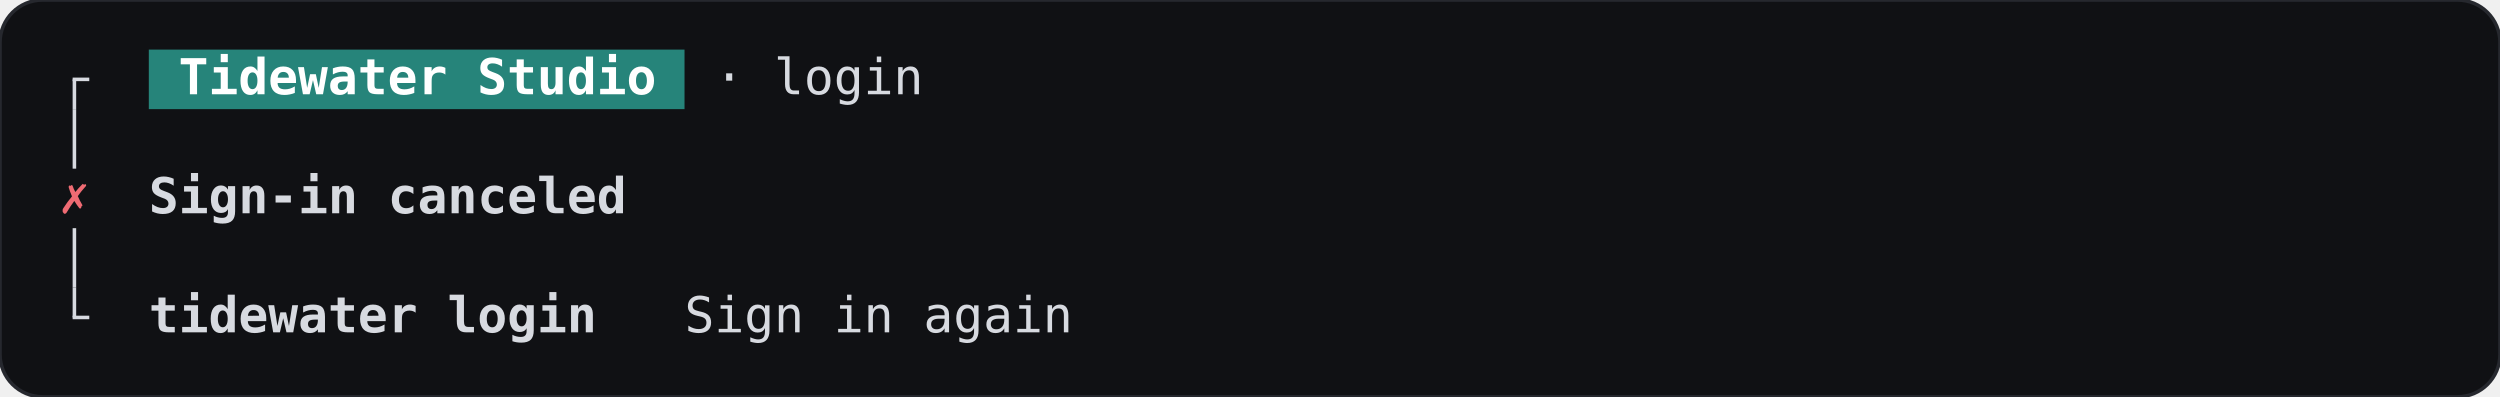
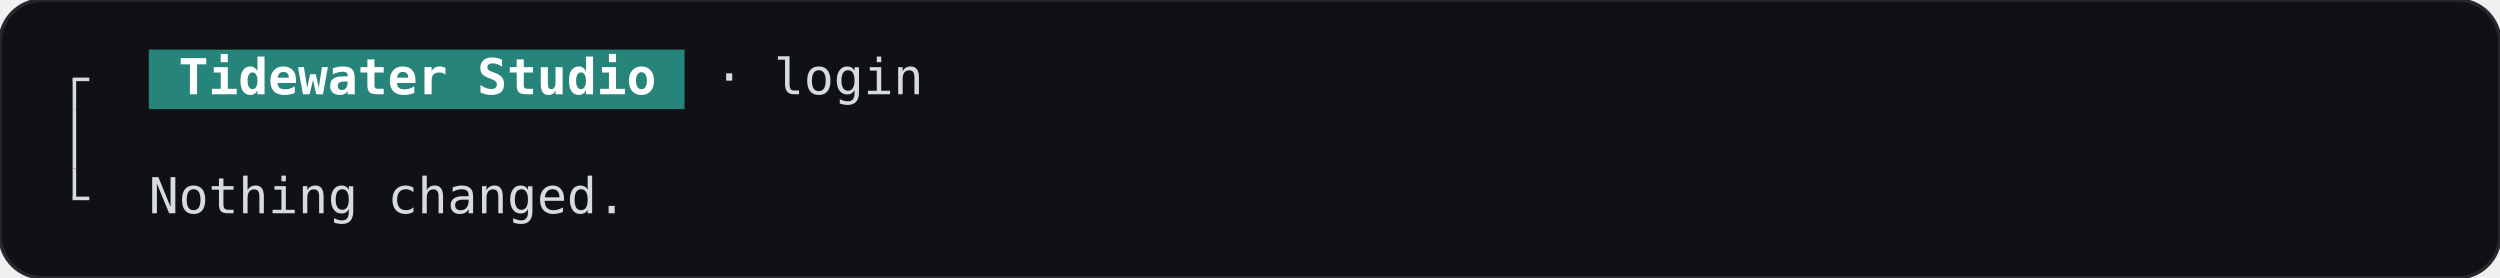
- <svg xmlns="http://www.w3.org/2000/svg" width="705.6" height="112" viewBox="0 0 705.6 112" role="img" aria-label="SignInHandoff, cancelled, terminal, dark theme">
-   <rect width="705.6" height="112" rx="12" fill="#101114" stroke="#26282e" />
+ <svg xmlns="http://www.w3.org/2000/svg" width="705.6" height="78.4" viewBox="0 0 705.6 78.4" role="img" aria-label="SignInHandoff, cancelled, terminal, dark theme">
+   <rect width="705.6" height="78.4" rx="12" fill="#101114" stroke="#26282e" />
  <g font-family="JetBrains Mono, ui-monospace, monospace" font-size="14" xml:space="preserve">
    <rect x="42" y="14" width="151.2" height="16.8" fill="#26847a" />
    <rect x="20.5" y="22.4" width="1" height="8.4" fill="#d7dae0" />
    <rect x="20.5" y="21.9" width="4.7" height="1" fill="#d7dae0" />
    <text x="50.4" y="26.6" textLength="134.4" lengthAdjust="spacingAndGlyphs" fill="#ffffff" font-weight="600">Tidewater Studio</text>
    <text x="201.6" y="26.6" textLength="58.8" lengthAdjust="spacingAndGlyphs" fill="#d7dae0">· login</text>
    <rect x="20.5" y="30.8" width="1" height="16.8" fill="#d7dae0" />
-     <text x="21" y="60.2" text-anchor="middle" fill="#ef6b73">✗</text>
-     <text x="42" y="60.2" textLength="134.4" lengthAdjust="spacingAndGlyphs" fill="#d7dae0" font-weight="600">Sign-in canceled</text>
-     <rect x="20.5" y="64.4" width="1" height="16.8" fill="#d7dae0" />
-     <rect x="20.5" y="81.2" width="1" height="8.4" fill="#d7dae0" />
-     <rect x="20.5" y="89.1" width="4.7" height="1" fill="#d7dae0" />
-     <text x="42" y="93.8" textLength="126" lengthAdjust="spacingAndGlyphs" fill="#d7dae0" font-weight="600">tidewater login</text>
-     <text x="193.2" y="93.8" textLength="109.2" lengthAdjust="spacingAndGlyphs" fill="#d7dae0">Sign in again</text>
+     <rect x="20.5" y="47.6" width="1" height="8.4" fill="#d7dae0" />
+     <rect x="20.5" y="55.5" width="4.7" height="1" fill="#d7dae0" />
+     <text x="42" y="60.2" textLength="134.4" lengthAdjust="spacingAndGlyphs" fill="#d7dae0">Nothing changed.</text>
  </g>
</svg>
